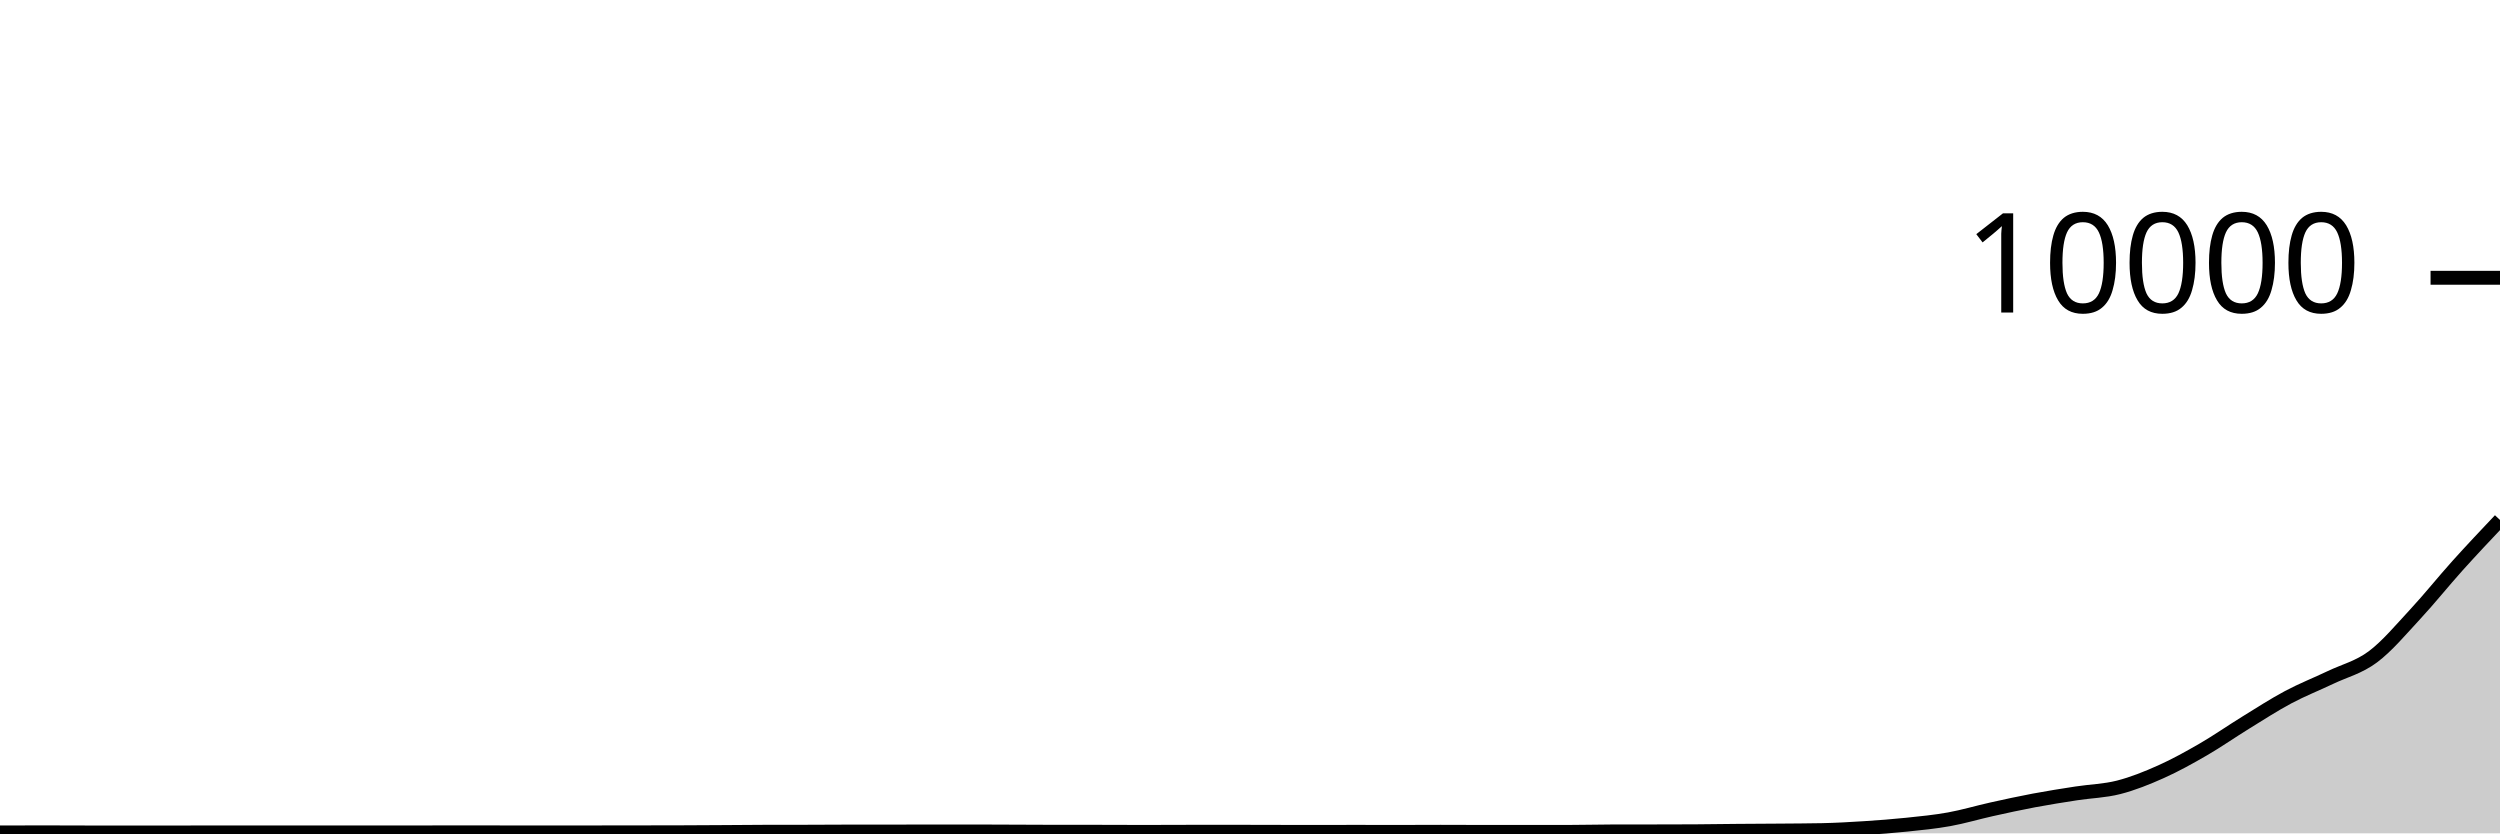
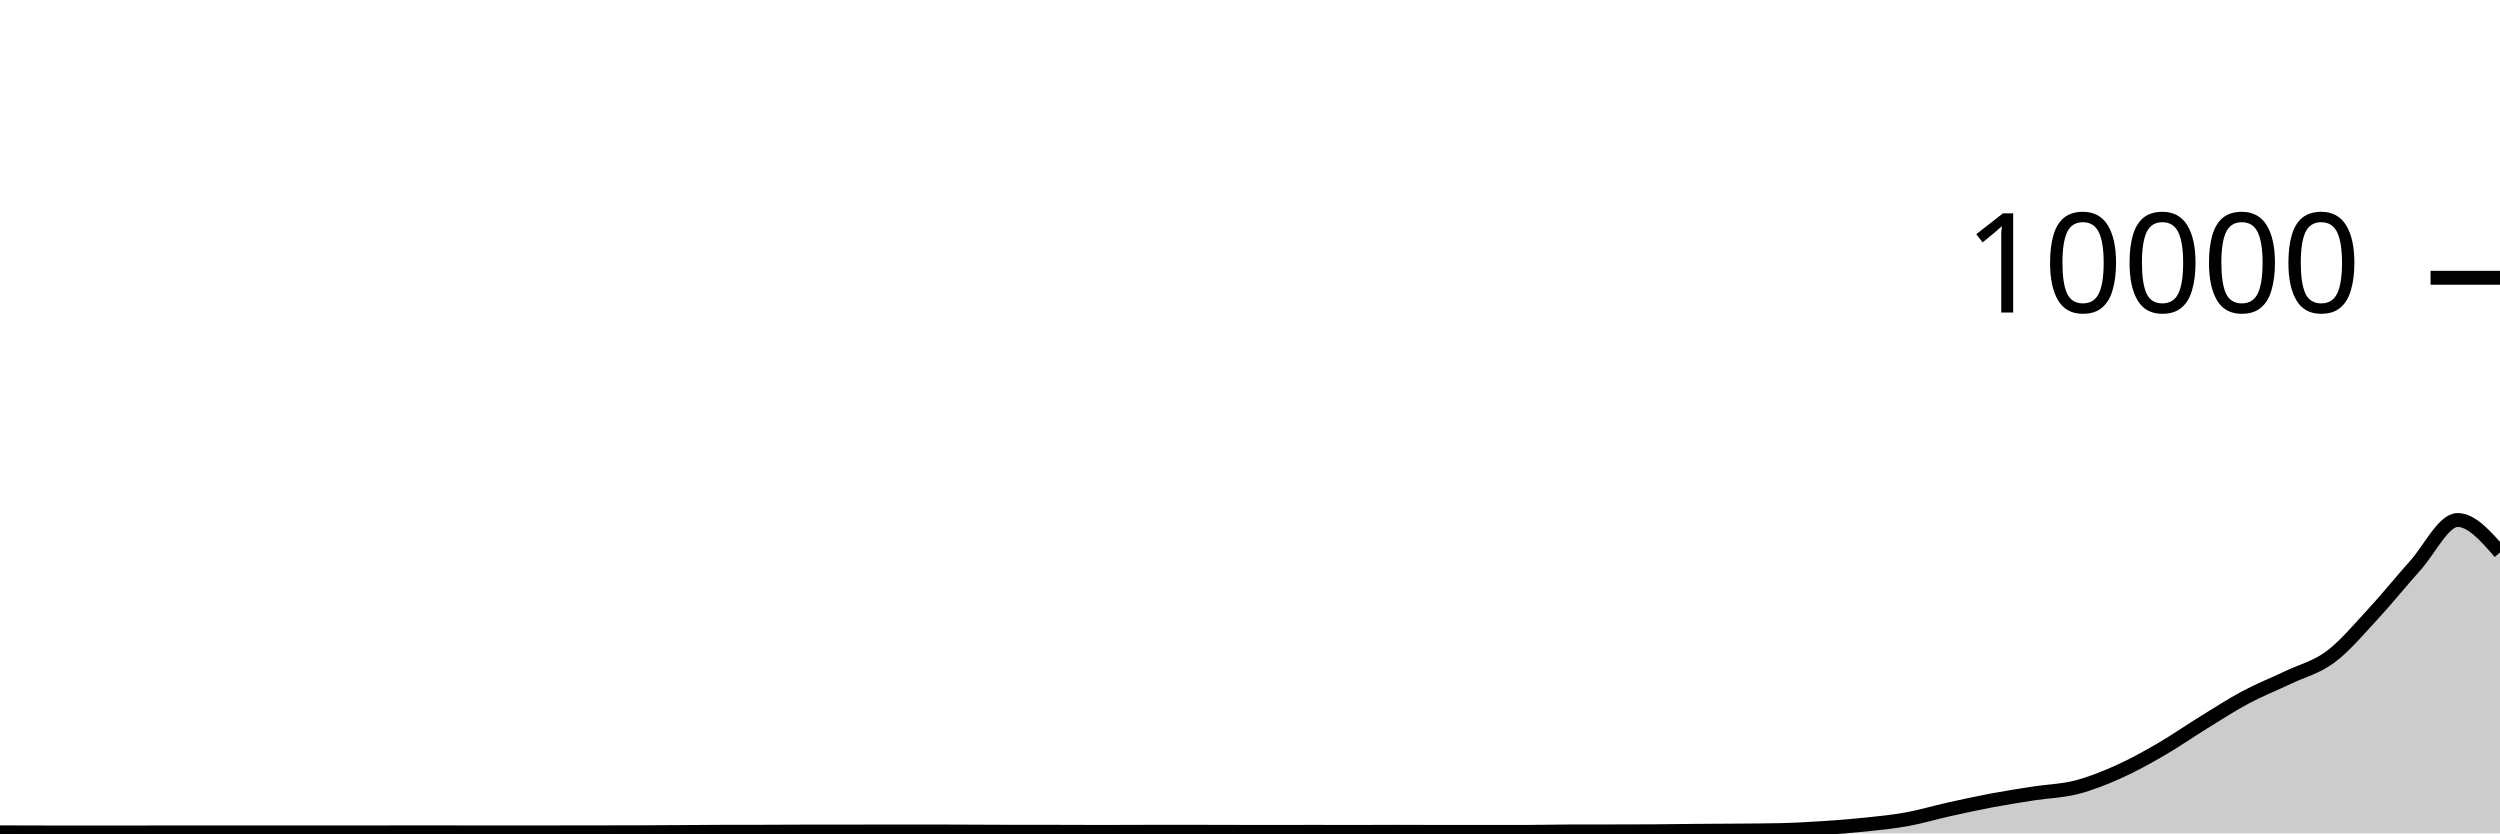
<svg xmlns="http://www.w3.org/2000/svg" viewBox="0 0 180 60">
  <g transform="translate(0,20)">
-     <path class="area" fill="rgba(0, 0, 0, 0.2)" d="M0,39.936C1.017,39.932,2.034,39.928,3.051,39.928C4.068,39.928,5.085,39.936,6.102,39.936C7.119,39.936,8.136,39.936,9.153,39.936C10.169,39.936,11.186,39.94,12.203,39.94C13.22,39.94,14.237,39.932,15.254,39.932C16.271,39.932,17.288,39.932,18.305,39.932C19.322,39.932,20.339,39.932,21.356,39.932C22.373,39.932,23.39,39.932,24.407,39.932C25.424,39.932,26.441,39.932,27.458,39.932C28.475,39.932,29.492,39.932,30.508,39.932C31.525,39.932,32.542,39.928,33.559,39.928C34.576,39.928,35.593,39.932,36.61,39.932C37.627,39.932,38.644,39.932,39.661,39.932C40.678,39.932,41.695,39.932,42.712,39.932C43.729,39.932,44.746,39.929,45.763,39.928C46.78,39.927,47.797,39.927,48.814,39.924C49.831,39.921,50.847,39.914,51.864,39.908C52.881,39.902,53.898,39.891,54.915,39.888C55.932,39.885,56.949,39.887,57.966,39.884C58.983,39.881,60,39.872,61.017,39.872C62.034,39.872,63.051,39.872,64.068,39.872C65.085,39.872,66.102,39.864,67.119,39.864C68.136,39.864,69.153,39.864,70.169,39.864C71.186,39.864,72.203,39.872,73.22,39.876C74.237,39.88,75.254,39.888,76.271,39.888C77.288,39.888,78.305,39.888,79.322,39.888C80.339,39.888,81.356,39.896,82.373,39.896C83.39,39.896,84.407,39.89,85.424,39.888C86.441,39.886,87.458,39.884,88.475,39.884C89.492,39.884,90.508,39.89,91.525,39.892C92.542,39.894,93.559,39.896,94.576,39.896C95.593,39.896,96.61,39.892,97.627,39.892C98.644,39.892,99.661,39.896,100.678,39.896C101.695,39.896,102.712,39.888,103.729,39.888C104.746,39.888,105.763,39.896,106.78,39.896C107.797,39.896,108.814,39.896,109.831,39.896C110.847,39.896,111.864,39.896,112.881,39.896C113.898,39.896,114.915,39.867,115.932,39.864C116.949,39.861,117.966,39.862,118.983,39.86C120,39.858,121.017,39.857,122.034,39.852C123.051,39.847,124.068,39.829,125.085,39.82C126.102,39.811,127.119,39.809,128.136,39.8C129.153,39.791,130.169,39.789,131.186,39.768C132.203,39.747,133.22,39.689,134.237,39.624C135.254,39.559,136.271,39.482,137.288,39.376C138.305,39.27,139.322,39.172,140.339,38.988C141.356,38.804,142.373,38.498,143.39,38.272C144.407,38.046,145.424,37.823,146.441,37.632C147.458,37.441,148.475,37.281,149.492,37.124C150.508,36.967,151.525,36.948,152.542,36.688C153.559,36.428,154.576,36.019,155.593,35.564C156.61,35.109,157.627,34.545,158.644,33.956C159.661,33.367,160.678,32.654,161.695,32.028C162.712,31.402,163.729,30.742,164.746,30.2C165.763,29.658,166.78,29.261,167.797,28.776C168.814,28.291,169.831,28.051,170.847,27.292C171.864,26.533,172.881,25.315,173.898,24.22C174.915,23.125,175.932,21.85,176.949,20.72C177.966,19.59,178.983,18.515,180,17.44L180,40C178.983,40,177.966,40,176.949,40C175.932,40,174.915,40,173.898,40C172.881,40,171.864,40,170.847,40C169.831,40,168.814,40,167.797,40C166.78,40,165.763,40,164.746,40C163.729,40,162.712,40,161.695,40C160.678,40,159.661,40,158.644,40C157.627,40,156.61,40,155.593,40C154.576,40,153.559,40,152.542,40C151.525,40,150.508,40,149.492,40C148.475,40,147.458,40,146.441,40C145.424,40,144.407,40,143.39,40C142.373,40,141.356,40,140.339,40C139.322,40,138.305,40,137.288,40C136.271,40,135.254,40,134.237,40C133.22,40,132.203,40,131.186,40C130.169,40,129.153,40,128.136,40C127.119,40,126.102,40,125.085,40C124.068,40,123.051,40,122.034,40C121.017,40,120,40,118.983,40C117.966,40,116.949,40,115.932,40C114.915,40,113.898,40,112.881,40C111.864,40,110.847,40,109.831,40C108.814,40,107.797,40,106.78,40C105.763,40,104.746,40,103.729,40C102.712,40,101.695,40,100.678,40C99.661,40,98.644,40,97.627,40C96.61,40,95.593,40,94.576,40C93.559,40,92.542,40,91.525,40C90.508,40,89.492,40,88.475,40C87.458,40,86.441,40,85.424,40C84.407,40,83.39,40,82.373,40C81.356,40,80.339,40,79.322,40C78.305,40,77.288,40,76.271,40C75.254,40,74.237,40,73.22,40C72.203,40,71.186,40,70.169,40C69.153,40,68.136,40,67.119,40C66.102,40,65.085,40,64.068,40C63.051,40,62.034,40,61.017,40C60,40,58.983,40,57.966,40C56.949,40,55.932,40,54.915,40C53.898,40,52.881,40,51.864,40C50.847,40,49.831,40,48.814,40C47.797,40,46.78,40,45.763,40C44.746,40,43.729,40,42.712,40C41.695,40,40.678,40,39.661,40C38.644,40,37.627,40,36.61,40C35.593,40,34.576,40,33.559,40C32.542,40,31.525,40,30.508,40C29.492,40,28.475,40,27.458,40C26.441,40,25.424,40,24.407,40C23.39,40,22.373,40,21.356,40C20.339,40,19.322,40,18.305,40C17.288,40,16.271,40,15.254,40C14.237,40,13.22,40,12.203,40C11.186,40,10.169,40,9.153,40C8.136,40,7.119,40,6.102,40C5.085,40,4.068,40,3.051,40C2.034,40,1.017,40,0,40Z" />
-     <path class="line" stroke="black" fill="none" d="M0,39.936C1.017,39.932,2.034,39.928,3.051,39.928C4.068,39.928,5.085,39.936,6.102,39.936C7.119,39.936,8.136,39.936,9.153,39.936C10.169,39.936,11.186,39.94,12.203,39.94C13.22,39.94,14.237,39.932,15.254,39.932C16.271,39.932,17.288,39.932,18.305,39.932C19.322,39.932,20.339,39.932,21.356,39.932C22.373,39.932,23.39,39.932,24.407,39.932C25.424,39.932,26.441,39.932,27.458,39.932C28.475,39.932,29.492,39.932,30.508,39.932C31.525,39.932,32.542,39.928,33.559,39.928C34.576,39.928,35.593,39.932,36.61,39.932C37.627,39.932,38.644,39.932,39.661,39.932C40.678,39.932,41.695,39.932,42.712,39.932C43.729,39.932,44.746,39.929,45.763,39.928C46.78,39.927,47.797,39.927,48.814,39.924C49.831,39.921,50.847,39.914,51.864,39.908C52.881,39.902,53.898,39.891,54.915,39.888C55.932,39.885,56.949,39.887,57.966,39.884C58.983,39.881,60,39.872,61.017,39.872C62.034,39.872,63.051,39.872,64.068,39.872C65.085,39.872,66.102,39.864,67.119,39.864C68.136,39.864,69.153,39.864,70.169,39.864C71.186,39.864,72.203,39.872,73.22,39.876C74.237,39.88,75.254,39.888,76.271,39.888C77.288,39.888,78.305,39.888,79.322,39.888C80.339,39.888,81.356,39.896,82.373,39.896C83.39,39.896,84.407,39.89,85.424,39.888C86.441,39.886,87.458,39.884,88.475,39.884C89.492,39.884,90.508,39.89,91.525,39.892C92.542,39.894,93.559,39.896,94.576,39.896C95.593,39.896,96.61,39.892,97.627,39.892C98.644,39.892,99.661,39.896,100.678,39.896C101.695,39.896,102.712,39.888,103.729,39.888C104.746,39.888,105.763,39.896,106.78,39.896C107.797,39.896,108.814,39.896,109.831,39.896C110.847,39.896,111.864,39.896,112.881,39.896C113.898,39.896,114.915,39.867,115.932,39.864C116.949,39.861,117.966,39.862,118.983,39.86C120,39.858,121.017,39.857,122.034,39.852C123.051,39.847,124.068,39.829,125.085,39.82C126.102,39.811,127.119,39.809,128.136,39.8C129.153,39.791,130.169,39.789,131.186,39.768C132.203,39.747,133.22,39.689,134.237,39.624C135.254,39.559,136.271,39.482,137.288,39.376C138.305,39.27,139.322,39.172,140.339,38.988C141.356,38.804,142.373,38.498,143.39,38.272C144.407,38.046,145.424,37.823,146.441,37.632C147.458,37.441,148.475,37.281,149.492,37.124C150.508,36.967,151.525,36.948,152.542,36.688C153.559,36.428,154.576,36.019,155.593,35.564C156.61,35.109,157.627,34.545,158.644,33.956C159.661,33.367,160.678,32.654,161.695,32.028C162.712,31.402,163.729,30.742,164.746,30.2C165.763,29.658,166.78,29.261,167.797,28.776C168.814,28.291,169.831,28.051,170.847,27.292C171.864,26.533,172.881,25.315,173.898,24.22C174.915,23.125,175.932,21.85,176.949,20.72C177.966,19.59,178.983,18.515,180,17.44" />
+     <path class="area" fill="rgba(0, 0, 0, 0.2)" d="M0,39.928C1.017,39.932,2.034,39.936,3.051,39.936C4.068,39.936,5.085,39.936,6.102,39.936C7.119,39.936,8.136,39.94,9.153,39.94C10.169,39.94,11.186,39.932,12.203,39.932C13.22,39.932,14.237,39.932,15.254,39.932C16.271,39.932,17.288,39.932,18.305,39.932C19.322,39.932,20.339,39.932,21.356,39.932C22.373,39.932,23.39,39.932,24.407,39.932C25.424,39.932,26.441,39.932,27.458,39.932C28.475,39.932,29.492,39.928,30.508,39.928C31.525,39.928,32.542,39.932,33.559,39.932C34.576,39.932,35.593,39.932,36.61,39.932C37.627,39.932,38.644,39.932,39.661,39.932C40.678,39.932,41.695,39.929,42.712,39.928C43.729,39.927,44.746,39.927,45.763,39.924C46.78,39.921,47.797,39.914,48.814,39.908C49.831,39.902,50.847,39.891,51.864,39.888C52.881,39.885,53.898,39.887,54.915,39.884C55.932,39.881,56.949,39.872,57.966,39.872C58.983,39.872,60,39.872,61.017,39.872C62.034,39.872,63.051,39.864,64.068,39.864C65.085,39.864,66.102,39.864,67.119,39.864C68.136,39.864,69.153,39.872,70.169,39.876C71.186,39.88,72.203,39.888,73.22,39.888C74.237,39.888,75.254,39.888,76.271,39.888C77.288,39.888,78.305,39.896,79.322,39.896C80.339,39.896,81.356,39.89,82.373,39.888C83.39,39.886,84.407,39.884,85.424,39.884C86.441,39.884,87.458,39.89,88.475,39.892C89.492,39.894,90.508,39.896,91.525,39.896C92.542,39.896,93.559,39.892,94.576,39.892C95.593,39.892,96.61,39.896,97.627,39.896C98.644,39.896,99.661,39.888,100.678,39.888C101.695,39.888,102.712,39.896,103.729,39.896C104.746,39.896,105.763,39.896,106.78,39.896C107.797,39.896,108.814,39.896,109.831,39.896C110.847,39.896,111.864,39.867,112.881,39.864C113.898,39.861,114.915,39.862,115.932,39.86C116.949,39.858,117.966,39.857,118.983,39.852C120,39.847,121.017,39.829,122.034,39.82C123.051,39.811,124.068,39.809,125.085,39.8C126.102,39.791,127.119,39.789,128.136,39.768C129.153,39.747,130.169,39.689,131.186,39.624C132.203,39.559,133.22,39.482,134.237,39.376C135.254,39.27,136.271,39.172,137.288,38.988C138.305,38.804,139.322,38.498,140.339,38.272C141.356,38.046,142.373,37.823,143.39,37.632C144.407,37.441,145.424,37.281,146.441,37.124C147.458,36.967,148.475,36.948,149.492,36.688C150.508,36.428,151.525,36.019,152.542,35.564C153.559,35.109,154.576,34.545,155.593,33.956C156.61,33.367,157.627,32.654,158.644,32.028C159.661,31.402,160.678,30.742,161.695,30.2C162.712,29.658,163.729,29.261,164.746,28.776C165.763,28.291,166.78,28.051,167.797,27.292C168.814,26.533,169.831,25.315,170.847,24.22C171.864,23.125,172.881,21.85,173.898,20.72C174.915,19.59,175.932,17.44,176.949,17.44C177.966,17.44,178.983,18.608,180,19.776L180,40C178.983,40,177.966,40,176.949,40C175.932,40,174.915,40,173.898,40C172.881,40,171.864,40,170.847,40C169.831,40,168.814,40,167.797,40C166.78,40,165.763,40,164.746,40C163.729,40,162.712,40,161.695,40C160.678,40,159.661,40,158.644,40C157.627,40,156.61,40,155.593,40C154.576,40,153.559,40,152.542,40C151.525,40,150.508,40,149.492,40C148.475,40,147.458,40,146.441,40C145.424,40,144.407,40,143.39,40C142.373,40,141.356,40,140.339,40C139.322,40,138.305,40,137.288,40C136.271,40,135.254,40,134.237,40C133.22,40,132.203,40,131.186,40C130.169,40,129.153,40,128.136,40C127.119,40,126.102,40,125.085,40C124.068,40,123.051,40,122.034,40C121.017,40,120,40,118.983,40C117.966,40,116.949,40,115.932,40C114.915,40,113.898,40,112.881,40C111.864,40,110.847,40,109.831,40C108.814,40,107.797,40,106.78,40C105.763,40,104.746,40,103.729,40C102.712,40,101.695,40,100.678,40C99.661,40,98.644,40,97.627,40C96.61,40,95.593,40,94.576,40C93.559,40,92.542,40,91.525,40C90.508,40,89.492,40,88.475,40C87.458,40,86.441,40,85.424,40C84.407,40,83.39,40,82.373,40C81.356,40,80.339,40,79.322,40C78.305,40,77.288,40,76.271,40C75.254,40,74.237,40,73.22,40C72.203,40,71.186,40,70.169,40C69.153,40,68.136,40,67.119,40C66.102,40,65.085,40,64.068,40C63.051,40,62.034,40,61.017,40C60,40,58.983,40,57.966,40C56.949,40,55.932,40,54.915,40C53.898,40,52.881,40,51.864,40C50.847,40,49.831,40,48.814,40C47.797,40,46.78,40,45.763,40C44.746,40,43.729,40,42.712,40C41.695,40,40.678,40,39.661,40C38.644,40,37.627,40,36.61,40C35.593,40,34.576,40,33.559,40C32.542,40,31.525,40,30.508,40C29.492,40,28.475,40,27.458,40C26.441,40,25.424,40,24.407,40C23.39,40,22.373,40,21.356,40C20.339,40,19.322,40,18.305,40C17.288,40,16.271,40,15.254,40C14.237,40,13.22,40,12.203,40C11.186,40,10.169,40,9.153,40C8.136,40,7.119,40,6.102,40C5.085,40,4.068,40,3.051,40C2.034,40,1.017,40,0,40Z" />
+     <path class="line" stroke="black" fill="none" d="M0,39.928C1.017,39.932,2.034,39.936,3.051,39.936C4.068,39.936,5.085,39.936,6.102,39.936C7.119,39.936,8.136,39.94,9.153,39.94C10.169,39.94,11.186,39.932,12.203,39.932C13.22,39.932,14.237,39.932,15.254,39.932C16.271,39.932,17.288,39.932,18.305,39.932C19.322,39.932,20.339,39.932,21.356,39.932C22.373,39.932,23.39,39.932,24.407,39.932C25.424,39.932,26.441,39.932,27.458,39.932C28.475,39.932,29.492,39.928,30.508,39.928C31.525,39.928,32.542,39.932,33.559,39.932C34.576,39.932,35.593,39.932,36.61,39.932C37.627,39.932,38.644,39.932,39.661,39.932C40.678,39.932,41.695,39.929,42.712,39.928C43.729,39.927,44.746,39.927,45.763,39.924C46.78,39.921,47.797,39.914,48.814,39.908C49.831,39.902,50.847,39.891,51.864,39.888C52.881,39.885,53.898,39.887,54.915,39.884C55.932,39.881,56.949,39.872,57.966,39.872C58.983,39.872,60,39.872,61.017,39.872C62.034,39.872,63.051,39.864,64.068,39.864C65.085,39.864,66.102,39.864,67.119,39.864C68.136,39.864,69.153,39.872,70.169,39.876C71.186,39.88,72.203,39.888,73.22,39.888C74.237,39.888,75.254,39.888,76.271,39.888C77.288,39.888,78.305,39.896,79.322,39.896C80.339,39.896,81.356,39.89,82.373,39.888C83.39,39.886,84.407,39.884,85.424,39.884C86.441,39.884,87.458,39.89,88.475,39.892C89.492,39.894,90.508,39.896,91.525,39.896C92.542,39.896,93.559,39.892,94.576,39.892C95.593,39.892,96.61,39.896,97.627,39.896C98.644,39.896,99.661,39.888,100.678,39.888C101.695,39.888,102.712,39.896,103.729,39.896C104.746,39.896,105.763,39.896,106.78,39.896C107.797,39.896,108.814,39.896,109.831,39.896C110.847,39.896,111.864,39.867,112.881,39.864C113.898,39.861,114.915,39.862,115.932,39.86C116.949,39.858,117.966,39.857,118.983,39.852C120,39.847,121.017,39.829,122.034,39.82C123.051,39.811,124.068,39.809,125.085,39.8C126.102,39.791,127.119,39.789,128.136,39.768C129.153,39.747,130.169,39.689,131.186,39.624C132.203,39.559,133.22,39.482,134.237,39.376C135.254,39.27,136.271,39.172,137.288,38.988C138.305,38.804,139.322,38.498,140.339,38.272C141.356,38.046,142.373,37.823,143.39,37.632C144.407,37.441,145.424,37.281,146.441,37.124C147.458,36.967,148.475,36.948,149.492,36.688C150.508,36.428,151.525,36.019,152.542,35.564C153.559,35.109,154.576,34.545,155.593,33.956C156.61,33.367,157.627,32.654,158.644,32.028C159.661,31.402,160.678,30.742,161.695,30.2C162.712,29.658,163.729,29.261,164.746,28.776C165.763,28.291,166.78,28.051,167.797,27.292C168.814,26.533,169.831,25.315,170.847,24.22C171.864,23.125,172.881,21.85,173.898,20.72C174.915,19.59,175.932,17.44,176.949,17.44C177.966,17.44,178.983,18.608,180,19.776" />
    <path class="axis-ceiling" stroke-width="1" stroke="black" fill="none" d="M175,0L180,0" />
    <text class="axis-ceiling-label" font-family="sans-serif" text-anchor="end" font-size="10px" x="170" y="2.5">10000</text>
  </g>
</svg>
